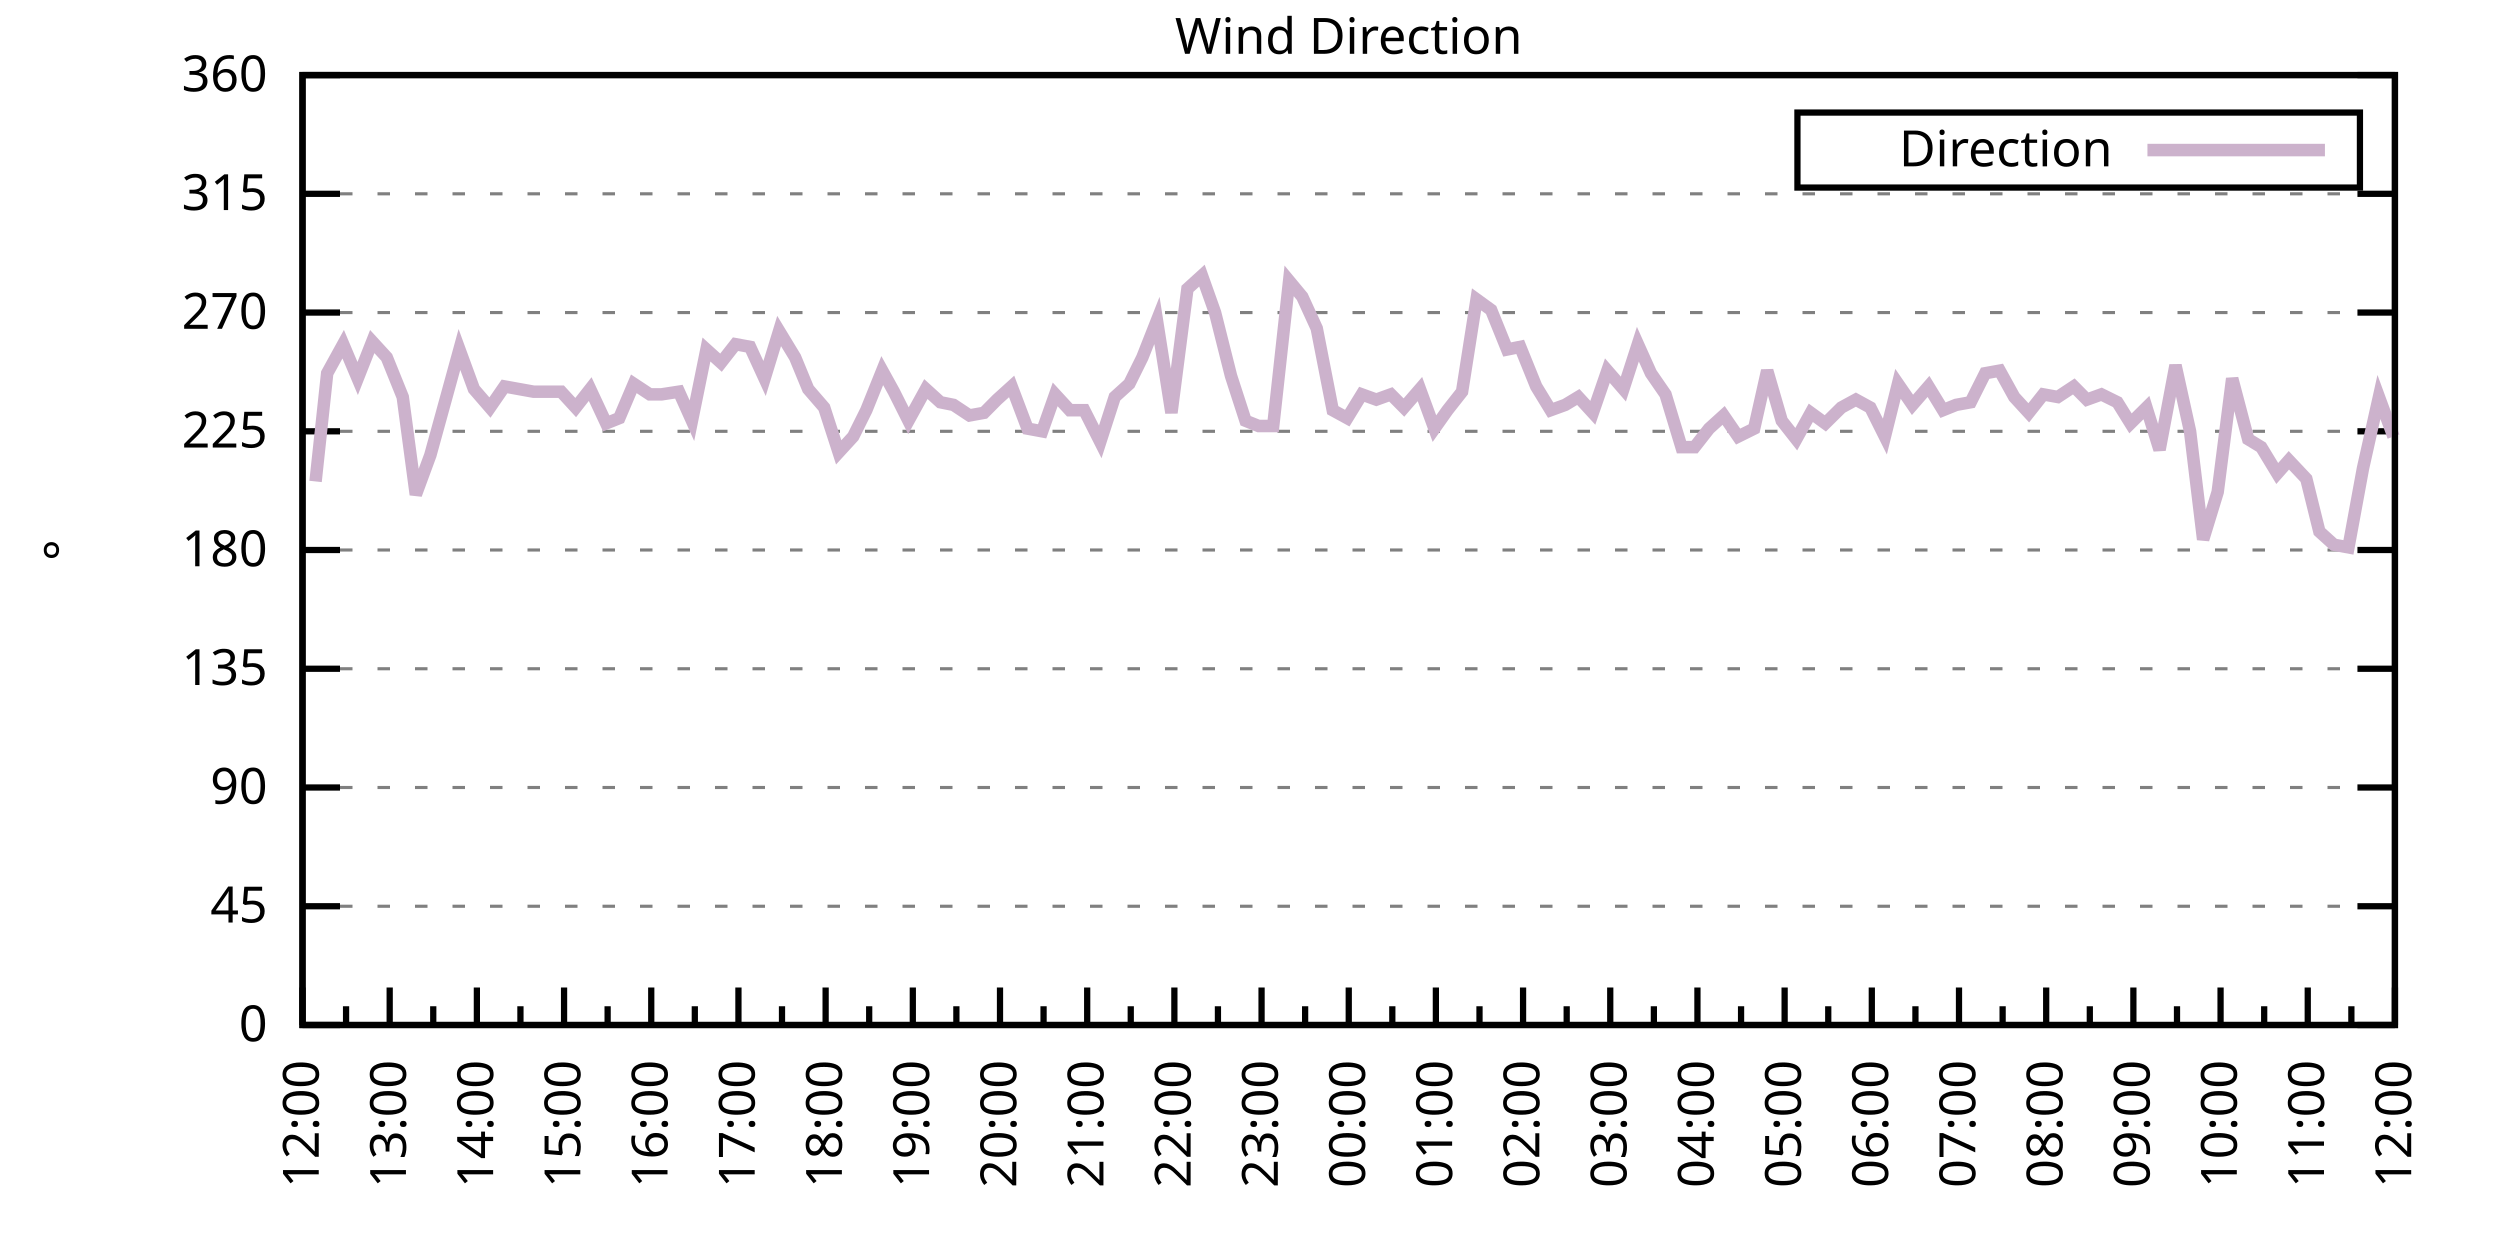
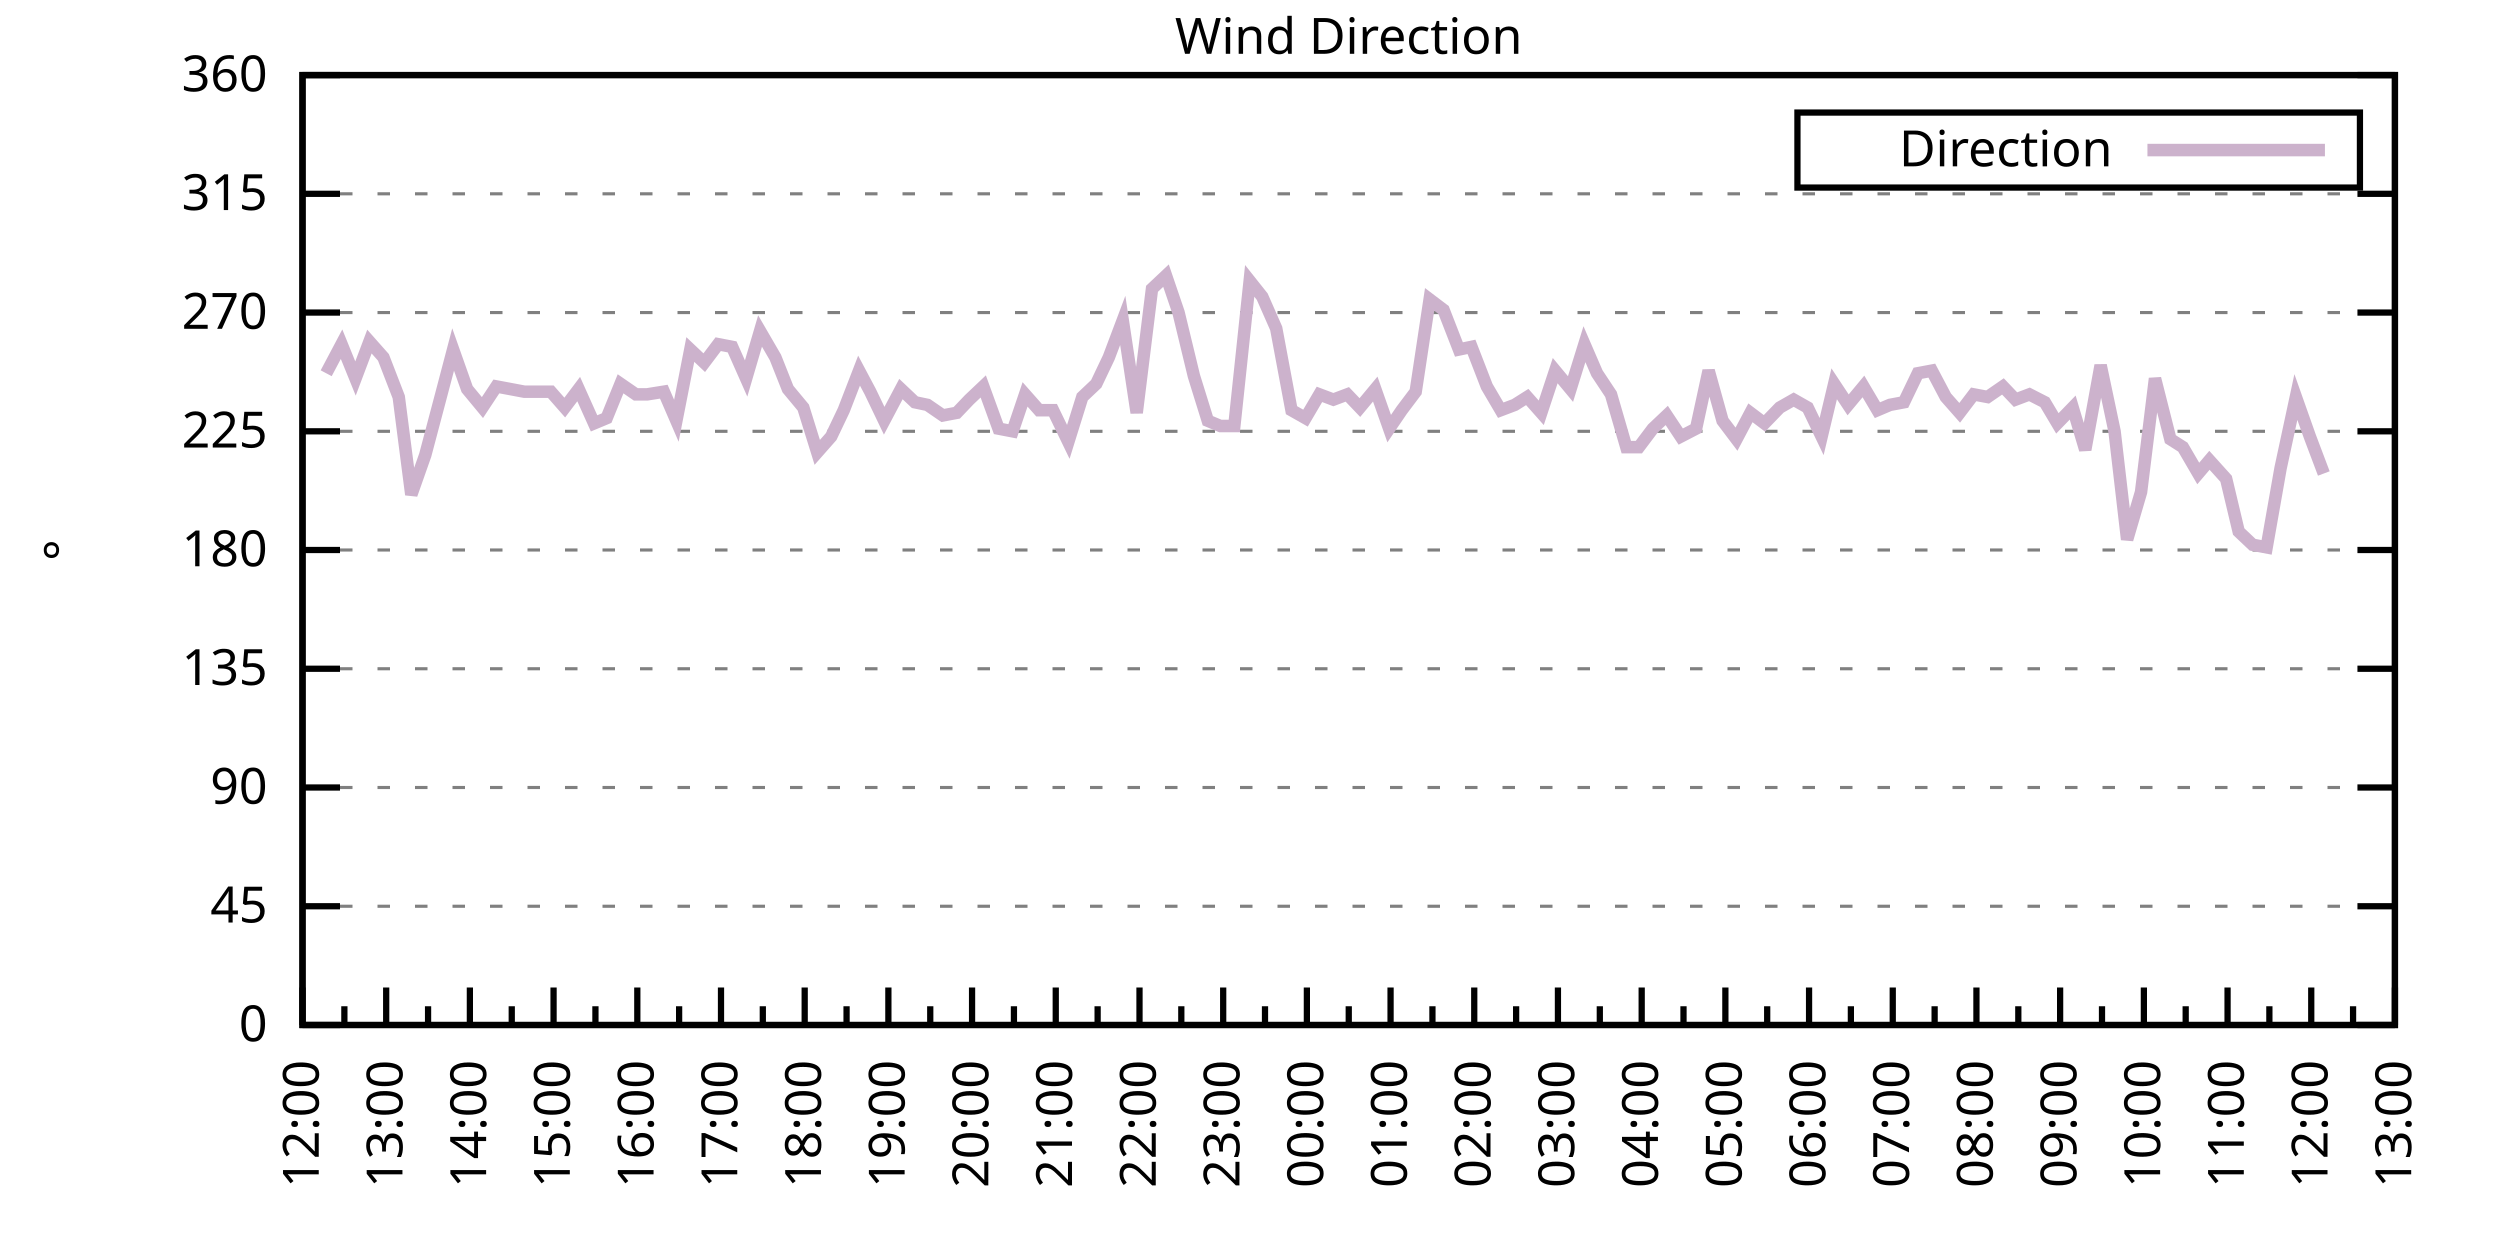
<svg xmlns="http://www.w3.org/2000/svg" xmlns:xlink="http://www.w3.org/1999/xlink" width="400" height="200" viewBox="0 0 400 200">
  <g id="gnuplot_canvas">
    <rect x="0" y="0" width="400" height="200" fill="none" />
    <defs>
      <circle id="gpDot" r="0.5" stroke-width="0.5" stroke="currentColor" />
      <path id="gpPt0" stroke-width="0.333" stroke="currentColor" d="M-1,0 h2 M0,-1 v2" />
      <path id="gpPt1" stroke-width="0.333" stroke="currentColor" d="M-1,-1 L1,1 M1,-1 L-1,1" />
      <path id="gpPt2" stroke-width="0.333" stroke="currentColor" d="M-1,0 L1,0 M0,-1 L0,1 M-1,-1 L1,1 M-1,1 L1,-1" />
      <rect id="gpPt3" stroke-width="0.333" stroke="currentColor" x="-1" y="-1" width="2" height="2" />
      <rect id="gpPt4" stroke-width="0.333" stroke="currentColor" fill="currentColor" x="-1" y="-1" width="2" height="2" />
      <circle id="gpPt5" stroke-width="0.333" stroke="currentColor" cx="0" cy="0" r="1" />
      <use xlink:href="#gpPt5" id="gpPt6" fill="currentColor" stroke="none" />
      <path id="gpPt7" stroke-width="0.333" stroke="currentColor" d="M0,-1.33 L-1.33,0.67 L1.33,0.67 z" />
      <use xlink:href="#gpPt7" id="gpPt8" fill="currentColor" stroke="none" />
      <use xlink:href="#gpPt7" id="gpPt9" stroke="currentColor" transform="rotate(180)" />
      <use xlink:href="#gpPt9" id="gpPt10" fill="currentColor" stroke="none" />
      <use xlink:href="#gpPt3" id="gpPt11" stroke="currentColor" transform="rotate(45)" />
      <use xlink:href="#gpPt11" id="gpPt12" fill="currentColor" stroke="none" />
      <path id="gpPt13" stroke-width="0.333" stroke="currentColor" d="M0,1.330 L1.265,0.411 L0.782,-1.067 L-0.782,-1.076 L-1.265,0.411 z" />
      <use xlink:href="#gpPt13" id="gpPt14" fill="currentColor" stroke="none" />
      <filter id="textbox" filterUnits="objectBoundingBox" x="0" y="0" height="1" width="1">
        <feFlood flood-color="white" flood-opacity="1" result="bgnd" />
        <feComposite in="SourceGraphic" in2="bgnd" operator="atop" />
      </filter>
      <filter id="greybox" filterUnits="objectBoundingBox" x="0" y="0" height="1" width="1">
        <feFlood flood-color="lightgrey" flood-opacity="1" result="grey" />
        <feComposite in="SourceGraphic" in2="grey" operator="atop" />
      </filter>
    </defs>
    <g fill="none" color="white" stroke="currentColor" stroke-width="1.00" stroke-linecap="butt" stroke-linejoin="miter">
</g>
    <g fill="none" color="black" stroke="currentColor" stroke-width="1.00" stroke-linecap="butt" stroke-linejoin="miter">
      <g stroke="none" shape-rendering="crispEdges">
        <polygon fill="rgb(255, 255, 255)" points="48.40,164.00 383.18,164.00 383.18,12.02 48.40,12.02 " />
      </g>
    </g>
    <g fill="none" color="black" stroke="currentColor" stroke-width="1.00" stroke-linecap="butt" stroke-linejoin="miter">
</g>
    <g fill="none" color="black" stroke="black" stroke-width="0.50" stroke-linecap="butt" stroke-linejoin="miter">
</g>
    <g fill="none" color="gray" stroke="currentColor" stroke-width="0.50" stroke-linecap="butt" stroke-linejoin="miter">
      <path stroke="gray" stroke-dasharray="2,4" class="gridline" d="M48.40,164.00 L383.19,164.00  " />
    </g>
    <g fill="none" color="gray" stroke="gray" stroke-width="1.00" stroke-linecap="butt" stroke-linejoin="miter">
</g>
    <g fill="none" color="black" stroke="currentColor" stroke-width="1.00" stroke-linecap="butt" stroke-linejoin="miter">
      <path stroke="black" d="M48.40,164.00 L54.40,164.00 M383.19,164.00 L377.19,164.00  " />
      <g transform="translate(42.80,166.60)" stroke="none" fill="black" font-family="Sans" font-size="8.00" text-anchor="end">
        <text>
          <tspan font-family="Sans"> 0</tspan>
        </text>
      </g>
    </g>
    <g fill="none" color="black" stroke="currentColor" stroke-width="1.00" stroke-linecap="butt" stroke-linejoin="miter">
</g>
    <g fill="none" color="black" stroke="black" stroke-width="0.50" stroke-linecap="butt" stroke-linejoin="miter">
</g>
    <g fill="none" color="gray" stroke="currentColor" stroke-width="0.50" stroke-linecap="butt" stroke-linejoin="miter">
      <path stroke="gray" stroke-dasharray="2,4" class="gridline" d="M48.40,145.00 L383.19,145.00  " />
    </g>
    <g fill="none" color="gray" stroke="gray" stroke-width="1.00" stroke-linecap="butt" stroke-linejoin="miter">
</g>
    <g fill="none" color="black" stroke="currentColor" stroke-width="1.00" stroke-linecap="butt" stroke-linejoin="miter">
      <path stroke="black" d="M48.40,145.00 L54.40,145.00 M383.19,145.00 L377.19,145.00  " />
      <g transform="translate(42.80,147.60)" stroke="none" fill="black" font-family="Sans" font-size="8.00" text-anchor="end">
        <text>
          <tspan font-family="Sans"> 45</tspan>
        </text>
      </g>
    </g>
    <g fill="none" color="black" stroke="currentColor" stroke-width="1.00" stroke-linecap="butt" stroke-linejoin="miter">
</g>
    <g fill="none" color="black" stroke="black" stroke-width="0.50" stroke-linecap="butt" stroke-linejoin="miter">
</g>
    <g fill="none" color="gray" stroke="currentColor" stroke-width="0.50" stroke-linecap="butt" stroke-linejoin="miter">
      <path stroke="gray" stroke-dasharray="2,4" class="gridline" d="M48.40,126.00 L383.19,126.00  " />
    </g>
    <g fill="none" color="gray" stroke="gray" stroke-width="1.00" stroke-linecap="butt" stroke-linejoin="miter">
</g>
    <g fill="none" color="black" stroke="currentColor" stroke-width="1.00" stroke-linecap="butt" stroke-linejoin="miter">
      <path stroke="black" d="M48.40,126.00 L54.40,126.00 M383.19,126.00 L377.19,126.00  " />
      <g transform="translate(42.80,128.60)" stroke="none" fill="black" font-family="Sans" font-size="8.00" text-anchor="end">
        <text>
          <tspan font-family="Sans"> 90</tspan>
        </text>
      </g>
    </g>
    <g fill="none" color="black" stroke="currentColor" stroke-width="1.00" stroke-linecap="butt" stroke-linejoin="miter">
</g>
    <g fill="none" color="black" stroke="black" stroke-width="0.50" stroke-linecap="butt" stroke-linejoin="miter">
</g>
    <g fill="none" color="gray" stroke="currentColor" stroke-width="0.50" stroke-linecap="butt" stroke-linejoin="miter">
      <path stroke="gray" stroke-dasharray="2,4" class="gridline" d="M48.40,107.00 L383.19,107.00  " />
    </g>
    <g fill="none" color="gray" stroke="gray" stroke-width="1.00" stroke-linecap="butt" stroke-linejoin="miter">
</g>
    <g fill="none" color="black" stroke="currentColor" stroke-width="1.00" stroke-linecap="butt" stroke-linejoin="miter">
      <path stroke="black" d="M48.40,107.00 L54.40,107.00 M383.19,107.00 L377.19,107.00  " />
      <g transform="translate(42.80,109.60)" stroke="none" fill="black" font-family="Sans" font-size="8.00" text-anchor="end">
        <text>
          <tspan font-family="Sans"> 135</tspan>
        </text>
      </g>
    </g>
    <g fill="none" color="black" stroke="currentColor" stroke-width="1.00" stroke-linecap="butt" stroke-linejoin="miter">
</g>
    <g fill="none" color="black" stroke="black" stroke-width="0.50" stroke-linecap="butt" stroke-linejoin="miter">
</g>
    <g fill="none" color="gray" stroke="currentColor" stroke-width="0.50" stroke-linecap="butt" stroke-linejoin="miter">
      <path stroke="gray" stroke-dasharray="2,4" class="gridline" d="M48.40,88.00 L383.19,88.00  " />
    </g>
    <g fill="none" color="gray" stroke="gray" stroke-width="1.00" stroke-linecap="butt" stroke-linejoin="miter">
</g>
    <g fill="none" color="black" stroke="currentColor" stroke-width="1.00" stroke-linecap="butt" stroke-linejoin="miter">
      <path stroke="black" d="M48.40,88.00 L54.40,88.00 M383.19,88.00 L377.19,88.00  " />
      <g transform="translate(42.80,90.60)" stroke="none" fill="black" font-family="Sans" font-size="8.00" text-anchor="end">
        <text>
          <tspan font-family="Sans"> 180</tspan>
        </text>
      </g>
    </g>
    <g fill="none" color="black" stroke="currentColor" stroke-width="1.00" stroke-linecap="butt" stroke-linejoin="miter">
</g>
    <g fill="none" color="black" stroke="black" stroke-width="0.50" stroke-linecap="butt" stroke-linejoin="miter">
</g>
    <g fill="none" color="gray" stroke="currentColor" stroke-width="0.50" stroke-linecap="butt" stroke-linejoin="miter">
      <path stroke="gray" stroke-dasharray="2,4" class="gridline" d="M48.40,69.01 L383.19,69.01  " />
    </g>
    <g fill="none" color="gray" stroke="gray" stroke-width="1.00" stroke-linecap="butt" stroke-linejoin="miter">
</g>
    <g fill="none" color="black" stroke="currentColor" stroke-width="1.00" stroke-linecap="butt" stroke-linejoin="miter">
      <path stroke="black" d="M48.40,69.01 L54.40,69.01 M383.19,69.01 L377.19,69.01  " />
      <g transform="translate(42.80,71.61)" stroke="none" fill="black" font-family="Sans" font-size="8.00" text-anchor="end">
        <text>
          <tspan font-family="Sans"> 225</tspan>
        </text>
      </g>
    </g>
    <g fill="none" color="black" stroke="currentColor" stroke-width="1.00" stroke-linecap="butt" stroke-linejoin="miter">
</g>
    <g fill="none" color="black" stroke="black" stroke-width="0.50" stroke-linecap="butt" stroke-linejoin="miter">
</g>
    <g fill="none" color="gray" stroke="currentColor" stroke-width="0.50" stroke-linecap="butt" stroke-linejoin="miter">
      <path stroke="gray" stroke-dasharray="2,4" class="gridline" d="M48.40,50.01 L383.19,50.01  " />
    </g>
    <g fill="none" color="gray" stroke="gray" stroke-width="1.00" stroke-linecap="butt" stroke-linejoin="miter">
</g>
    <g fill="none" color="black" stroke="currentColor" stroke-width="1.00" stroke-linecap="butt" stroke-linejoin="miter">
      <path stroke="black" d="M48.40,50.01 L54.40,50.01 M383.19,50.01 L377.19,50.01  " />
      <g transform="translate(42.80,52.61)" stroke="none" fill="black" font-family="Sans" font-size="8.00" text-anchor="end">
        <text>
          <tspan font-family="Sans"> 270</tspan>
        </text>
      </g>
    </g>
    <g fill="none" color="black" stroke="currentColor" stroke-width="1.00" stroke-linecap="butt" stroke-linejoin="miter">
</g>
    <g fill="none" color="black" stroke="black" stroke-width="0.50" stroke-linecap="butt" stroke-linejoin="miter">
</g>
    <g fill="none" color="gray" stroke="currentColor" stroke-width="0.50" stroke-linecap="butt" stroke-linejoin="miter">
      <path stroke="gray" stroke-dasharray="2,4" class="gridline" d="M48.40,31.01 L383.19,31.01  " />
    </g>
    <g fill="none" color="gray" stroke="gray" stroke-width="1.00" stroke-linecap="butt" stroke-linejoin="miter">
</g>
    <g fill="none" color="black" stroke="currentColor" stroke-width="1.00" stroke-linecap="butt" stroke-linejoin="miter">
      <path stroke="black" d="M48.40,31.01 L54.40,31.01 M383.19,31.01 L377.19,31.01  " />
      <g transform="translate(42.80,33.61)" stroke="none" fill="black" font-family="Sans" font-size="8.00" text-anchor="end">
        <text>
          <tspan font-family="Sans"> 315</tspan>
        </text>
      </g>
    </g>
    <g fill="none" color="black" stroke="currentColor" stroke-width="1.00" stroke-linecap="butt" stroke-linejoin="miter">
</g>
    <g fill="none" color="black" stroke="black" stroke-width="0.50" stroke-linecap="butt" stroke-linejoin="miter">
</g>
    <g fill="none" color="gray" stroke="currentColor" stroke-width="0.50" stroke-linecap="butt" stroke-linejoin="miter">
      <path stroke="gray" stroke-dasharray="2,4" class="gridline" d="M48.40,12.01 L383.19,12.01  " />
    </g>
    <g fill="none" color="gray" stroke="gray" stroke-width="1.00" stroke-linecap="butt" stroke-linejoin="miter">
</g>
    <g fill="none" color="black" stroke="currentColor" stroke-width="1.00" stroke-linecap="butt" stroke-linejoin="miter">
      <path stroke="black" d="M48.40,12.01 L54.40,12.01 M383.19,12.01 L377.19,12.01  " />
      <g transform="translate(42.80,14.61)" stroke="none" fill="black" font-family="Sans" font-size="8.00" text-anchor="end">
        <text>
          <tspan font-family="Sans"> 360</tspan>
        </text>
      </g>
    </g>
    <g fill="none" color="black" stroke="currentColor" stroke-width="1.00" stroke-linecap="butt" stroke-linejoin="miter">
      <path stroke="black" d="M48.40,164.00 L48.40,158.00  " />
      <g transform="translate(51.00,169.60) rotate(270)" stroke="none" fill="black" font-family="Sans" font-size="8.00" text-anchor="end">
        <text>
          <tspan font-family="Sans">12:00</tspan>
        </text>
      </g>
    </g>
    <g fill="none" color="black" stroke="currentColor" stroke-width="1.00" stroke-linecap="butt" stroke-linejoin="miter">
-       <path stroke="black" d="M55.37,164.00 L55.37,161.00 M62.35,164.00 L62.35,158.00  " />
-       <g transform="translate(64.95,169.60) rotate(270)" stroke="none" fill="black" font-family="Sans" font-size="8.00" text-anchor="end">
+       <path stroke="black" d="M55.10,164.00 L55.10,161.00 M61.79,164.00 L61.79,158.00  " />
+       <g transform="translate(64.39,169.60) rotate(270)" stroke="none" fill="black" font-family="Sans" font-size="8.00" text-anchor="end">
        <text>
          <tspan font-family="Sans">13:00</tspan>
        </text>
      </g>
    </g>
    <g fill="none" color="black" stroke="currentColor" stroke-width="1.00" stroke-linecap="butt" stroke-linejoin="miter">
-       <path stroke="black" d="M69.32,164.00 L69.32,161.00 M76.30,164.00 L76.30,158.00  " />
-       <g transform="translate(78.90,169.60) rotate(270)" stroke="none" fill="black" font-family="Sans" font-size="8.00" text-anchor="end">
+       <path stroke="black" d="M68.49,164.00 L68.49,161.00 M75.18,164.00 L75.18,158.00  " />
+       <g transform="translate(77.78,169.60) rotate(270)" stroke="none" fill="black" font-family="Sans" font-size="8.00" text-anchor="end">
        <text>
          <tspan font-family="Sans">14:00</tspan>
        </text>
      </g>
    </g>
    <g fill="none" color="black" stroke="currentColor" stroke-width="1.00" stroke-linecap="butt" stroke-linejoin="miter">
-       <path stroke="black" d="M83.27,164.00 L83.27,161.00 M90.25,164.00 L90.25,158.00  " />
-       <g transform="translate(92.85,169.60) rotate(270)" stroke="none" fill="black" font-family="Sans" font-size="8.00" text-anchor="end">
+       <path stroke="black" d="M81.88,164.00 L81.88,161.00 M88.57,164.00 L88.57,158.00  " />
+       <g transform="translate(91.17,169.60) rotate(270)" stroke="none" fill="black" font-family="Sans" font-size="8.00" text-anchor="end">
        <text>
          <tspan font-family="Sans">15:00</tspan>
        </text>
      </g>
    </g>
    <g fill="none" color="black" stroke="currentColor" stroke-width="1.00" stroke-linecap="butt" stroke-linejoin="miter">
-       <path stroke="black" d="M97.22,164.00 L97.22,161.00 M104.20,164.00 L104.20,158.00  " />
-       <g transform="translate(106.80,169.60) rotate(270)" stroke="none" fill="black" font-family="Sans" font-size="8.00" text-anchor="end">
+       <path stroke="black" d="M95.27,164.00 L95.27,161.00 M101.97,164.00 L101.97,158.00  " />
+       <g transform="translate(104.57,169.60) rotate(270)" stroke="none" fill="black" font-family="Sans" font-size="8.00" text-anchor="end">
        <text>
          <tspan font-family="Sans">16:00</tspan>
        </text>
      </g>
    </g>
    <g fill="none" color="black" stroke="currentColor" stroke-width="1.00" stroke-linecap="butt" stroke-linejoin="miter">
-       <path stroke="black" d="M111.17,164.00 L111.17,161.00 M118.15,164.00 L118.15,158.00  " />
-       <g transform="translate(120.75,169.60) rotate(270)" stroke="none" fill="black" font-family="Sans" font-size="8.00" text-anchor="end">
+       <path stroke="black" d="M108.66,164.00 L108.66,161.00 M115.36,164.00 L115.36,158.00  " />
+       <g transform="translate(117.96,169.60) rotate(270)" stroke="none" fill="black" font-family="Sans" font-size="8.00" text-anchor="end">
        <text>
          <tspan font-family="Sans">17:00</tspan>
        </text>
      </g>
    </g>
    <g fill="none" color="black" stroke="currentColor" stroke-width="1.00" stroke-linecap="butt" stroke-linejoin="miter">
-       <path stroke="black" d="M125.12,164.00 L125.12,161.00 M132.10,164.00 L132.10,158.00  " />
-       <g transform="translate(134.70,169.60) rotate(270)" stroke="none" fill="black" font-family="Sans" font-size="8.00" text-anchor="end">
+       <path stroke="black" d="M122.05,164.00 L122.05,161.00 M128.75,164.00 L128.75,158.00  " />
+       <g transform="translate(131.35,169.60) rotate(270)" stroke="none" fill="black" font-family="Sans" font-size="8.00" text-anchor="end">
        <text>
          <tspan font-family="Sans">18:00</tspan>
        </text>
      </g>
    </g>
    <g fill="none" color="black" stroke="currentColor" stroke-width="1.00" stroke-linecap="butt" stroke-linejoin="miter">
-       <path stroke="black" d="M139.07,164.00 L139.07,161.00 M146.05,164.00 L146.05,158.00  " />
-       <g transform="translate(148.65,169.60) rotate(270)" stroke="none" fill="black" font-family="Sans" font-size="8.00" text-anchor="end">
+       <path stroke="black" d="M135.45,164.00 L135.45,161.00 M142.14,164.00 L142.14,158.00  " />
+       <g transform="translate(144.74,169.60) rotate(270)" stroke="none" fill="black" font-family="Sans" font-size="8.00" text-anchor="end">
        <text>
          <tspan font-family="Sans">19:00</tspan>
        </text>
      </g>
    </g>
    <g fill="none" color="black" stroke="currentColor" stroke-width="1.00" stroke-linecap="butt" stroke-linejoin="miter">
-       <path stroke="black" d="M153.02,164.00 L153.02,161.00 M160.00,164.00 L160.00,158.00  " />
-       <g transform="translate(162.60,169.60) rotate(270)" stroke="none" fill="black" font-family="Sans" font-size="8.00" text-anchor="end">
+       <path stroke="black" d="M148.84,164.00 L148.84,161.00 M155.53,164.00 L155.53,158.00  " />
+       <g transform="translate(158.13,169.60) rotate(270)" stroke="none" fill="black" font-family="Sans" font-size="8.00" text-anchor="end">
        <text>
          <tspan font-family="Sans">20:00</tspan>
        </text>
      </g>
    </g>
    <g fill="none" color="black" stroke="currentColor" stroke-width="1.00" stroke-linecap="butt" stroke-linejoin="miter">
-       <path stroke="black" d="M166.97,164.00 L166.97,161.00 M173.95,164.00 L173.95,158.00  " />
-       <g transform="translate(176.55,169.60) rotate(270)" stroke="none" fill="black" font-family="Sans" font-size="8.00" text-anchor="end">
+       <path stroke="black" d="M162.23,164.00 L162.23,161.00 M168.92,164.00 L168.92,158.00  " />
+       <g transform="translate(171.52,169.60) rotate(270)" stroke="none" fill="black" font-family="Sans" font-size="8.00" text-anchor="end">
        <text>
          <tspan font-family="Sans">21:00</tspan>
        </text>
      </g>
    </g>
    <g fill="none" color="black" stroke="currentColor" stroke-width="1.00" stroke-linecap="butt" stroke-linejoin="miter">
-       <path stroke="black" d="M180.92,164.00 L180.92,161.00 M187.90,164.00 L187.90,158.00  " />
-       <g transform="translate(190.50,169.60) rotate(270)" stroke="none" fill="black" font-family="Sans" font-size="8.00" text-anchor="end">
+       <path stroke="black" d="M175.62,164.00 L175.62,161.00 M182.32,164.00 L182.32,158.00  " />
+       <g transform="translate(184.92,169.60) rotate(270)" stroke="none" fill="black" font-family="Sans" font-size="8.00" text-anchor="end">
        <text>
          <tspan font-family="Sans">22:00</tspan>
        </text>
      </g>
    </g>
    <g fill="none" color="black" stroke="currentColor" stroke-width="1.00" stroke-linecap="butt" stroke-linejoin="miter">
-       <path stroke="black" d="M194.87,164.00 L194.87,161.00 M201.85,164.00 L201.85,158.00  " />
-       <g transform="translate(204.45,169.60) rotate(270)" stroke="none" fill="black" font-family="Sans" font-size="8.00" text-anchor="end">
+       <path stroke="black" d="M189.01,164.00 L189.01,161.00 M195.71,164.00 L195.71,158.00  " />
+       <g transform="translate(198.31,169.60) rotate(270)" stroke="none" fill="black" font-family="Sans" font-size="8.00" text-anchor="end">
        <text>
          <tspan font-family="Sans">23:00</tspan>
        </text>
      </g>
    </g>
    <g fill="none" color="black" stroke="currentColor" stroke-width="1.00" stroke-linecap="butt" stroke-linejoin="miter">
-       <path stroke="black" d="M208.82,164.00 L208.82,161.00 M215.80,164.00 L215.80,158.00  " />
-       <g transform="translate(218.40,169.60) rotate(270)" stroke="none" fill="black" font-family="Sans" font-size="8.00" text-anchor="end">
+       <path stroke="black" d="M202.40,164.00 L202.40,161.00 M209.10,164.00 L209.10,158.00  " />
+       <g transform="translate(211.70,169.60) rotate(270)" stroke="none" fill="black" font-family="Sans" font-size="8.00" text-anchor="end">
        <text>
          <tspan font-family="Sans">00:00</tspan>
        </text>
      </g>
    </g>
    <g fill="none" color="black" stroke="currentColor" stroke-width="1.00" stroke-linecap="butt" stroke-linejoin="miter">
-       <path stroke="black" d="M222.77,164.00 L222.77,161.00 M229.74,164.00 L229.74,158.00  " />
-       <g transform="translate(232.34,169.60) rotate(270)" stroke="none" fill="black" font-family="Sans" font-size="8.00" text-anchor="end">
+       <path stroke="black" d="M215.80,164.00 L215.80,161.00 M222.49,164.00 L222.49,158.00  " />
+       <g transform="translate(225.09,169.60) rotate(270)" stroke="none" fill="black" font-family="Sans" font-size="8.00" text-anchor="end">
        <text>
          <tspan font-family="Sans">01:00</tspan>
        </text>
      </g>
    </g>
    <g fill="none" color="black" stroke="currentColor" stroke-width="1.00" stroke-linecap="butt" stroke-linejoin="miter">
-       <path stroke="black" d="M236.72,164.00 L236.72,161.00 M243.69,164.00 L243.69,158.00  " />
-       <g transform="translate(246.29,169.60) rotate(270)" stroke="none" fill="black" font-family="Sans" font-size="8.00" text-anchor="end">
+       <path stroke="black" d="M229.19,164.00 L229.19,161.00 M235.88,164.00 L235.88,158.00  " />
+       <g transform="translate(238.48,169.60) rotate(270)" stroke="none" fill="black" font-family="Sans" font-size="8.00" text-anchor="end">
        <text>
          <tspan font-family="Sans">02:00</tspan>
        </text>
      </g>
    </g>
    <g fill="none" color="black" stroke="currentColor" stroke-width="1.00" stroke-linecap="butt" stroke-linejoin="miter">
-       <path stroke="black" d="M250.67,164.00 L250.67,161.00 M257.64,164.00 L257.64,158.00  " />
-       <g transform="translate(260.24,169.60) rotate(270)" stroke="none" fill="black" font-family="Sans" font-size="8.00" text-anchor="end">
+       <path stroke="black" d="M242.58,164.00 L242.58,161.00 M249.27,164.00 L249.27,158.00  " />
+       <g transform="translate(251.87,169.60) rotate(270)" stroke="none" fill="black" font-family="Sans" font-size="8.00" text-anchor="end">
        <text>
          <tspan font-family="Sans">03:00</tspan>
        </text>
      </g>
    </g>
    <g fill="none" color="black" stroke="currentColor" stroke-width="1.00" stroke-linecap="butt" stroke-linejoin="miter">
-       <path stroke="black" d="M264.62,164.00 L264.62,161.00 M271.59,164.00 L271.59,158.00  " />
-       <g transform="translate(274.19,169.60) rotate(270)" stroke="none" fill="black" font-family="Sans" font-size="8.00" text-anchor="end">
+       <path stroke="black" d="M255.97,164.00 L255.97,161.00 M262.67,164.00 L262.67,158.00  " />
+       <g transform="translate(265.27,169.60) rotate(270)" stroke="none" fill="black" font-family="Sans" font-size="8.00" text-anchor="end">
        <text>
          <tspan font-family="Sans">04:00</tspan>
        </text>
      </g>
    </g>
    <g fill="none" color="black" stroke="currentColor" stroke-width="1.00" stroke-linecap="butt" stroke-linejoin="miter">
-       <path stroke="black" d="M278.57,164.00 L278.57,161.00 M285.54,164.00 L285.54,158.00  " />
-       <g transform="translate(288.14,169.60) rotate(270)" stroke="none" fill="black" font-family="Sans" font-size="8.00" text-anchor="end">
+       <path stroke="black" d="M269.36,164.00 L269.36,161.00 M276.06,164.00 L276.06,158.00  " />
+       <g transform="translate(278.66,169.60) rotate(270)" stroke="none" fill="black" font-family="Sans" font-size="8.00" text-anchor="end">
        <text>
          <tspan font-family="Sans">05:00</tspan>
        </text>
      </g>
    </g>
    <g fill="none" color="black" stroke="currentColor" stroke-width="1.00" stroke-linecap="butt" stroke-linejoin="miter">
-       <path stroke="black" d="M292.52,164.00 L292.52,161.00 M299.49,164.00 L299.49,158.00  " />
-       <g transform="translate(302.09,169.60) rotate(270)" stroke="none" fill="black" font-family="Sans" font-size="8.00" text-anchor="end">
+       <path stroke="black" d="M282.75,164.00 L282.75,161.00 M289.45,164.00 L289.45,158.00  " />
+       <g transform="translate(292.05,169.60) rotate(270)" stroke="none" fill="black" font-family="Sans" font-size="8.00" text-anchor="end">
        <text>
          <tspan font-family="Sans">06:00</tspan>
        </text>
      </g>
    </g>
    <g fill="none" color="black" stroke="currentColor" stroke-width="1.00" stroke-linecap="butt" stroke-linejoin="miter">
-       <path stroke="black" d="M306.47,164.00 L306.47,161.00 M313.44,164.00 L313.44,158.00  " />
-       <g transform="translate(316.04,169.60) rotate(270)" stroke="none" fill="black" font-family="Sans" font-size="8.00" text-anchor="end">
+       <path stroke="black" d="M296.14,164.00 L296.14,161.00 M302.84,164.00 L302.84,158.00  " />
+       <g transform="translate(305.44,169.60) rotate(270)" stroke="none" fill="black" font-family="Sans" font-size="8.00" text-anchor="end">
        <text>
          <tspan font-family="Sans">07:00</tspan>
        </text>
      </g>
    </g>
    <g fill="none" color="black" stroke="currentColor" stroke-width="1.00" stroke-linecap="butt" stroke-linejoin="miter">
-       <path stroke="black" d="M320.42,164.00 L320.42,161.00 M327.39,164.00 L327.39,158.00  " />
-       <g transform="translate(329.99,169.60) rotate(270)" stroke="none" fill="black" font-family="Sans" font-size="8.00" text-anchor="end">
+       <path stroke="black" d="M309.54,164.00 L309.54,161.00 M316.23,164.00 L316.23,158.00  " />
+       <g transform="translate(318.83,169.60) rotate(270)" stroke="none" fill="black" font-family="Sans" font-size="8.00" text-anchor="end">
        <text>
          <tspan font-family="Sans">08:00</tspan>
        </text>
      </g>
    </g>
    <g fill="none" color="black" stroke="currentColor" stroke-width="1.00" stroke-linecap="butt" stroke-linejoin="miter">
-       <path stroke="black" d="M334.37,164.00 L334.37,161.00 M341.34,164.00 L341.34,158.00  " />
-       <g transform="translate(343.94,169.60) rotate(270)" stroke="none" fill="black" font-family="Sans" font-size="8.00" text-anchor="end">
+       <path stroke="black" d="M322.93,164.00 L322.93,161.00 M329.62,164.00 L329.62,158.00  " />
+       <g transform="translate(332.22,169.60) rotate(270)" stroke="none" fill="black" font-family="Sans" font-size="8.00" text-anchor="end">
        <text>
          <tspan font-family="Sans">09:00</tspan>
        </text>
      </g>
    </g>
    <g fill="none" color="black" stroke="currentColor" stroke-width="1.00" stroke-linecap="butt" stroke-linejoin="miter">
-       <path stroke="black" d="M348.32,164.00 L348.32,161.00 M355.29,164.00 L355.29,158.00  " />
-       <g transform="translate(357.89,169.60) rotate(270)" stroke="none" fill="black" font-family="Sans" font-size="8.00" text-anchor="end">
+       <path stroke="black" d="M336.32,164.00 L336.32,161.00 M343.02,164.00 L343.02,158.00  " />
+       <g transform="translate(345.62,169.60) rotate(270)" stroke="none" fill="black" font-family="Sans" font-size="8.00" text-anchor="end">
        <text>
          <tspan font-family="Sans">10:00</tspan>
        </text>
      </g>
    </g>
    <g fill="none" color="black" stroke="currentColor" stroke-width="1.00" stroke-linecap="butt" stroke-linejoin="miter">
-       <path stroke="black" d="M362.27,164.00 L362.27,161.00 M369.24,164.00 L369.24,158.00  " />
-       <g transform="translate(371.84,169.60) rotate(270)" stroke="none" fill="black" font-family="Sans" font-size="8.00" text-anchor="end">
+       <path stroke="black" d="M349.71,164.00 L349.71,161.00 M356.41,164.00 L356.41,158.00  " />
+       <g transform="translate(359.01,169.60) rotate(270)" stroke="none" fill="black" font-family="Sans" font-size="8.00" text-anchor="end">
        <text>
          <tspan font-family="Sans">11:00</tspan>
        </text>
      </g>
    </g>
    <g fill="none" color="black" stroke="currentColor" stroke-width="1.00" stroke-linecap="butt" stroke-linejoin="miter">
-       <path stroke="black" d="M376.22,164.00 L376.22,161.00 M383.19,164.00 L383.19,158.00  " />
+       <path stroke="black" d="M363.10,164.00 L363.10,161.00 M369.80,164.00 L369.80,158.00  " />
+       <g transform="translate(372.40,169.60) rotate(270)" stroke="none" fill="black" font-family="Sans" font-size="8.00" text-anchor="end">
+         <text>
+           <tspan font-family="Sans">12:00</tspan>
+         </text>
+       </g>
+     </g>
+     <g fill="none" color="black" stroke="currentColor" stroke-width="1.00" stroke-linecap="butt" stroke-linejoin="miter">
+       <path stroke="black" d="M376.49,164.00 L376.49,161.00 M383.19,164.00 L383.19,158.00  " />
      <g transform="translate(385.79,169.60) rotate(270)" stroke="none" fill="black" font-family="Sans" font-size="8.00" text-anchor="end">
        <text>
-           <tspan font-family="Sans">12:00</tspan>
+           <tspan font-family="Sans">13:00</tspan>
        </text>
      </g>
    </g>
    <g fill="none" color="black" stroke="currentColor" stroke-width="1.00" stroke-linecap="butt" stroke-linejoin="miter">
</g>
    <g fill="none" color="black" stroke="currentColor" stroke-width="1.00" stroke-linecap="butt" stroke-linejoin="miter">
      <path stroke="black" d="M48.40,12.01 L48.40,164.00 L383.19,164.00 L383.19,12.01 L48.40,12.01 Z  " />
    </g>
    <g fill="none" color="black" stroke="currentColor" stroke-width="1.00" stroke-linecap="butt" stroke-linejoin="miter">
      <g transform="translate(12.80,88.01) rotate(270)" stroke="none" fill="black" font-family="Sans" font-size="8.00" text-anchor="middle">
        <text>
          <tspan font-family="Sans">°</tspan>
        </text>
      </g>
    </g>
    <g fill="none" color="black" stroke="currentColor" stroke-width="1.00" stroke-linecap="butt" stroke-linejoin="miter">
</g>
    <g fill="none" color="black" stroke="currentColor" stroke-width="1.00" stroke-linecap="butt" stroke-linejoin="miter">
      <path stroke="black" d="M287.59,30.01 L287.59,18.01 L377.59,18.01 L377.59,30.01 L287.59,30.01 Z  " />
    </g>
    <g id="Wind_direction_plot_1">
      <g fill="none" color="white" stroke="black" stroke-width="2.00" stroke-linecap="butt" stroke-linejoin="miter">
</g>
      <g fill="none" color="black" stroke="currentColor" stroke-width="2.00" stroke-linecap="butt" stroke-linejoin="miter">
        <g transform="translate(337.99,26.61)" stroke="none" fill="black" font-family="Sans" font-size="8.00" text-anchor="end">
          <text>
            <tspan font-family="Sans">Direction</tspan>
          </text>
        </g>
      </g>
      <g fill="none" color="black" stroke="currentColor" stroke-width="2.00" stroke-linecap="butt" stroke-linejoin="miter">
-         <path stroke="rgb(204, 178, 204)" d="M343.59,24.01 L371.99,24.01 M50.49,77.03 L52.35,59.72 L54.91,55.07 L57.23,60.56 L59.56,54.65 L61.88,57.18   L64.44,63.52 L66.53,79.14 L68.86,72.81 L71.42,63.52 L73.51,55.92 L75.83,62.25 L78.39,65.21 L80.72,61.83   L83.04,62.25 L85.37,62.67 L87.46,62.67 L89.78,62.67 L92.11,65.21 L94.43,62.25 L96.99,67.74 L99.08,66.90   L101.41,61.41 L103.97,63.10 L105.83,63.10 L108.62,62.67 L110.71,67.32 L113.03,55.92 L115.36,58.03 L117.68,55.07   L120.01,55.50 L122.33,60.56 L124.66,52.96 L127.22,57.18 L129.31,62.25 L131.87,65.21 L134.19,72.38 L136.51,69.85   L138.61,65.63 L141.16,59.30 L143.02,62.67 L145.35,67.32 L148.14,62.25 L150.46,64.36 L152.56,64.78 L155.11,66.47   L157.44,66.05 L159.53,63.94 L161.86,61.83 L164.41,68.58 L166.74,69.01 L168.83,63.10 L171.16,65.63 L173.48,65.63   L176.04,70.70 L178.36,63.52 L180.69,61.41 L182.78,57.18 L185.11,51.27 L187.43,66.05 L189.99,46.21 L192.31,44.10   L194.41,50.01 L196.96,60.14 L199.29,67.32 L201.38,68.16 L203.71,68.16 L206.26,44.94 L208.36,47.47 L210.68,52.54   L213.24,65.63 L215.56,66.90 L217.89,63.10 L220.21,63.94 L222.54,63.10 L224.63,65.21 L227.19,62.25 L229.51,68.58   L231.60,65.63 L233.93,62.67 L236.25,47.90 L238.58,49.59 L241.14,55.92 L243.23,55.50 L245.79,61.83 L248.11,65.63   L250.44,64.78 L252.53,63.52 L254.85,66.05 L257.18,59.30 L259.74,62.25 L262.06,55.07 L264.15,59.72 L266.48,63.10   L269.04,71.54 L271.13,71.54 L273.45,68.58 L275.78,66.47 L278.10,69.85 L280.66,68.58 L282.75,59.30 L285.08,67.32   L287.40,70.27 L289.73,66.05 L292.05,67.74 L294.61,65.21 L296.94,63.94 L299.26,65.21 L301.58,69.85 L303.68,61.41   L306.00,64.78 L308.56,61.83 L310.88,65.63 L312.98,64.78 L315.30,64.36 L317.63,59.72 L319.95,59.30 L322.28,63.52   L324.60,66.05 L326.93,63.10 L329.25,63.52 L331.81,61.83 L333.90,63.94 L336.23,63.10 L338.78,64.36 L340.88,67.74   L343.43,65.21 L345.53,71.96 L348.08,58.45 L350.41,69.01 L352.50,86.32 L354.83,78.72 L357.15,60.56 L359.71,70.27   L361.80,71.54 L364.36,75.76 L366.22,73.65 L369.01,76.61 L371.10,85.05 L373.43,87.16 L375.75,87.58 L378.08,74.92   L380.63,63.52 L382.96,69.85  " />
+         <path stroke="rgb(204, 178, 204)" d="M343.59,24.01 L371.99,24.01 M52.19,59.72 L54.65,55.07 L56.88,60.56 L59.11,54.65 L61.35,57.18 L63.80,63.52   L65.81,79.14 L68.04,72.81 L70.50,63.52 L72.50,55.92 L74.74,62.25 L77.19,65.21 L79.42,61.83 L81.66,62.25   L83.89,62.67 L85.90,62.67 L88.13,62.67 L90.36,65.21 L92.59,62.25 L95.05,67.74 L97.06,66.90 L99.29,61.41   L101.74,63.10 L103.53,63.10 L106.21,62.67 L108.22,67.32 L110.45,55.92 L112.68,58.03 L114.91,55.07 L117.14,55.50   L119.38,60.56 L121.61,52.96 L124.06,57.18 L126.07,62.25 L128.53,65.21 L130.76,72.38 L132.99,69.85 L135.00,65.63   L137.45,59.30 L139.24,62.67 L141.47,67.32 L144.15,62.25 L146.38,64.36 L148.39,64.78 L150.85,66.47 L153.08,66.05   L155.09,63.94 L157.32,61.83 L159.77,68.58 L162.01,69.01 L164.01,63.10 L166.25,65.63 L168.48,65.63 L170.93,70.70   L173.17,63.52 L175.40,61.41 L177.41,57.18 L179.64,51.27 L181.87,66.05 L184.32,46.21 L186.56,44.10 L188.57,50.01   L191.02,60.14 L193.25,67.32 L195.26,68.16 L197.49,68.16 L199.95,44.94 L201.96,47.47 L204.19,52.54 L206.64,65.63   L208.88,66.90 L211.11,63.10 L213.34,63.94 L215.57,63.10 L217.58,65.21 L220.04,62.25 L222.27,68.58 L224.28,65.63   L226.51,62.67 L228.74,47.90 L230.97,49.59 L233.43,55.92 L235.44,55.50 L237.89,61.83 L240.12,65.63 L242.36,64.78   L244.36,63.52 L246.60,66.05 L248.83,59.30 L251.28,62.25 L253.51,55.07 L255.52,59.72 L257.76,63.10 L260.21,71.54   L262.22,71.54 L264.45,68.58 L266.68,66.47 L268.92,69.85 L271.37,68.58 L273.38,59.30 L275.61,67.32 L277.84,70.27   L280.07,66.05 L282.31,67.74 L284.76,65.21 L286.99,63.94 L289.23,65.21 L291.46,69.85 L293.47,61.41 L295.70,64.78   L298.15,61.83 L300.39,65.63 L302.39,64.78 L304.63,64.36 L306.86,59.72 L309.09,59.30 L311.32,63.52 L313.55,66.05   L315.79,63.10 L318.02,63.52 L320.47,61.83 L322.48,63.94 L324.71,63.10 L327.17,64.36 L329.18,67.74 L331.63,65.21   L333.64,71.96 L336.10,58.45 L338.33,69.01 L340.34,86.32 L342.57,78.72 L344.80,60.56 L347.26,70.27 L349.26,71.54   L351.72,75.76 L353.51,73.65 L356.18,76.61 L358.19,85.05 L360.42,87.16 L362.66,87.58 L364.89,74.92 L367.34,63.52   L369.58,69.85 L371.81,75.76  " />
      </g>
    </g>
    <g fill="none" color="black" stroke="currentColor" stroke-width="2.00" stroke-linecap="butt" stroke-linejoin="miter">
</g>
    <g fill="none" color="black" stroke="black" stroke-width="1.00" stroke-linecap="butt" stroke-linejoin="miter">
</g>
    <g fill="none" color="black" stroke="currentColor" stroke-width="1.00" stroke-linecap="butt" stroke-linejoin="miter">
      <path stroke="black" d="M48.40,12.01 L48.40,164.00 L383.19,164.00 L383.19,12.01 L48.40,12.01 Z  " />
    </g>
    <g fill="none" color="black" stroke="currentColor" stroke-width="1.00" stroke-linecap="butt" stroke-linejoin="miter">
      <g transform="translate(215.79,8.61)" stroke="none" fill="black" font-family="Sans" font-size="8.00" text-anchor="middle">
        <text>
          <tspan font-family="Sans">Wind Direction</tspan>
        </text>
      </g>
    </g>
    <g fill="none" color="black" stroke="currentColor" stroke-width="1.00" stroke-linecap="butt" stroke-linejoin="miter">
</g>
  </g>
</svg>
